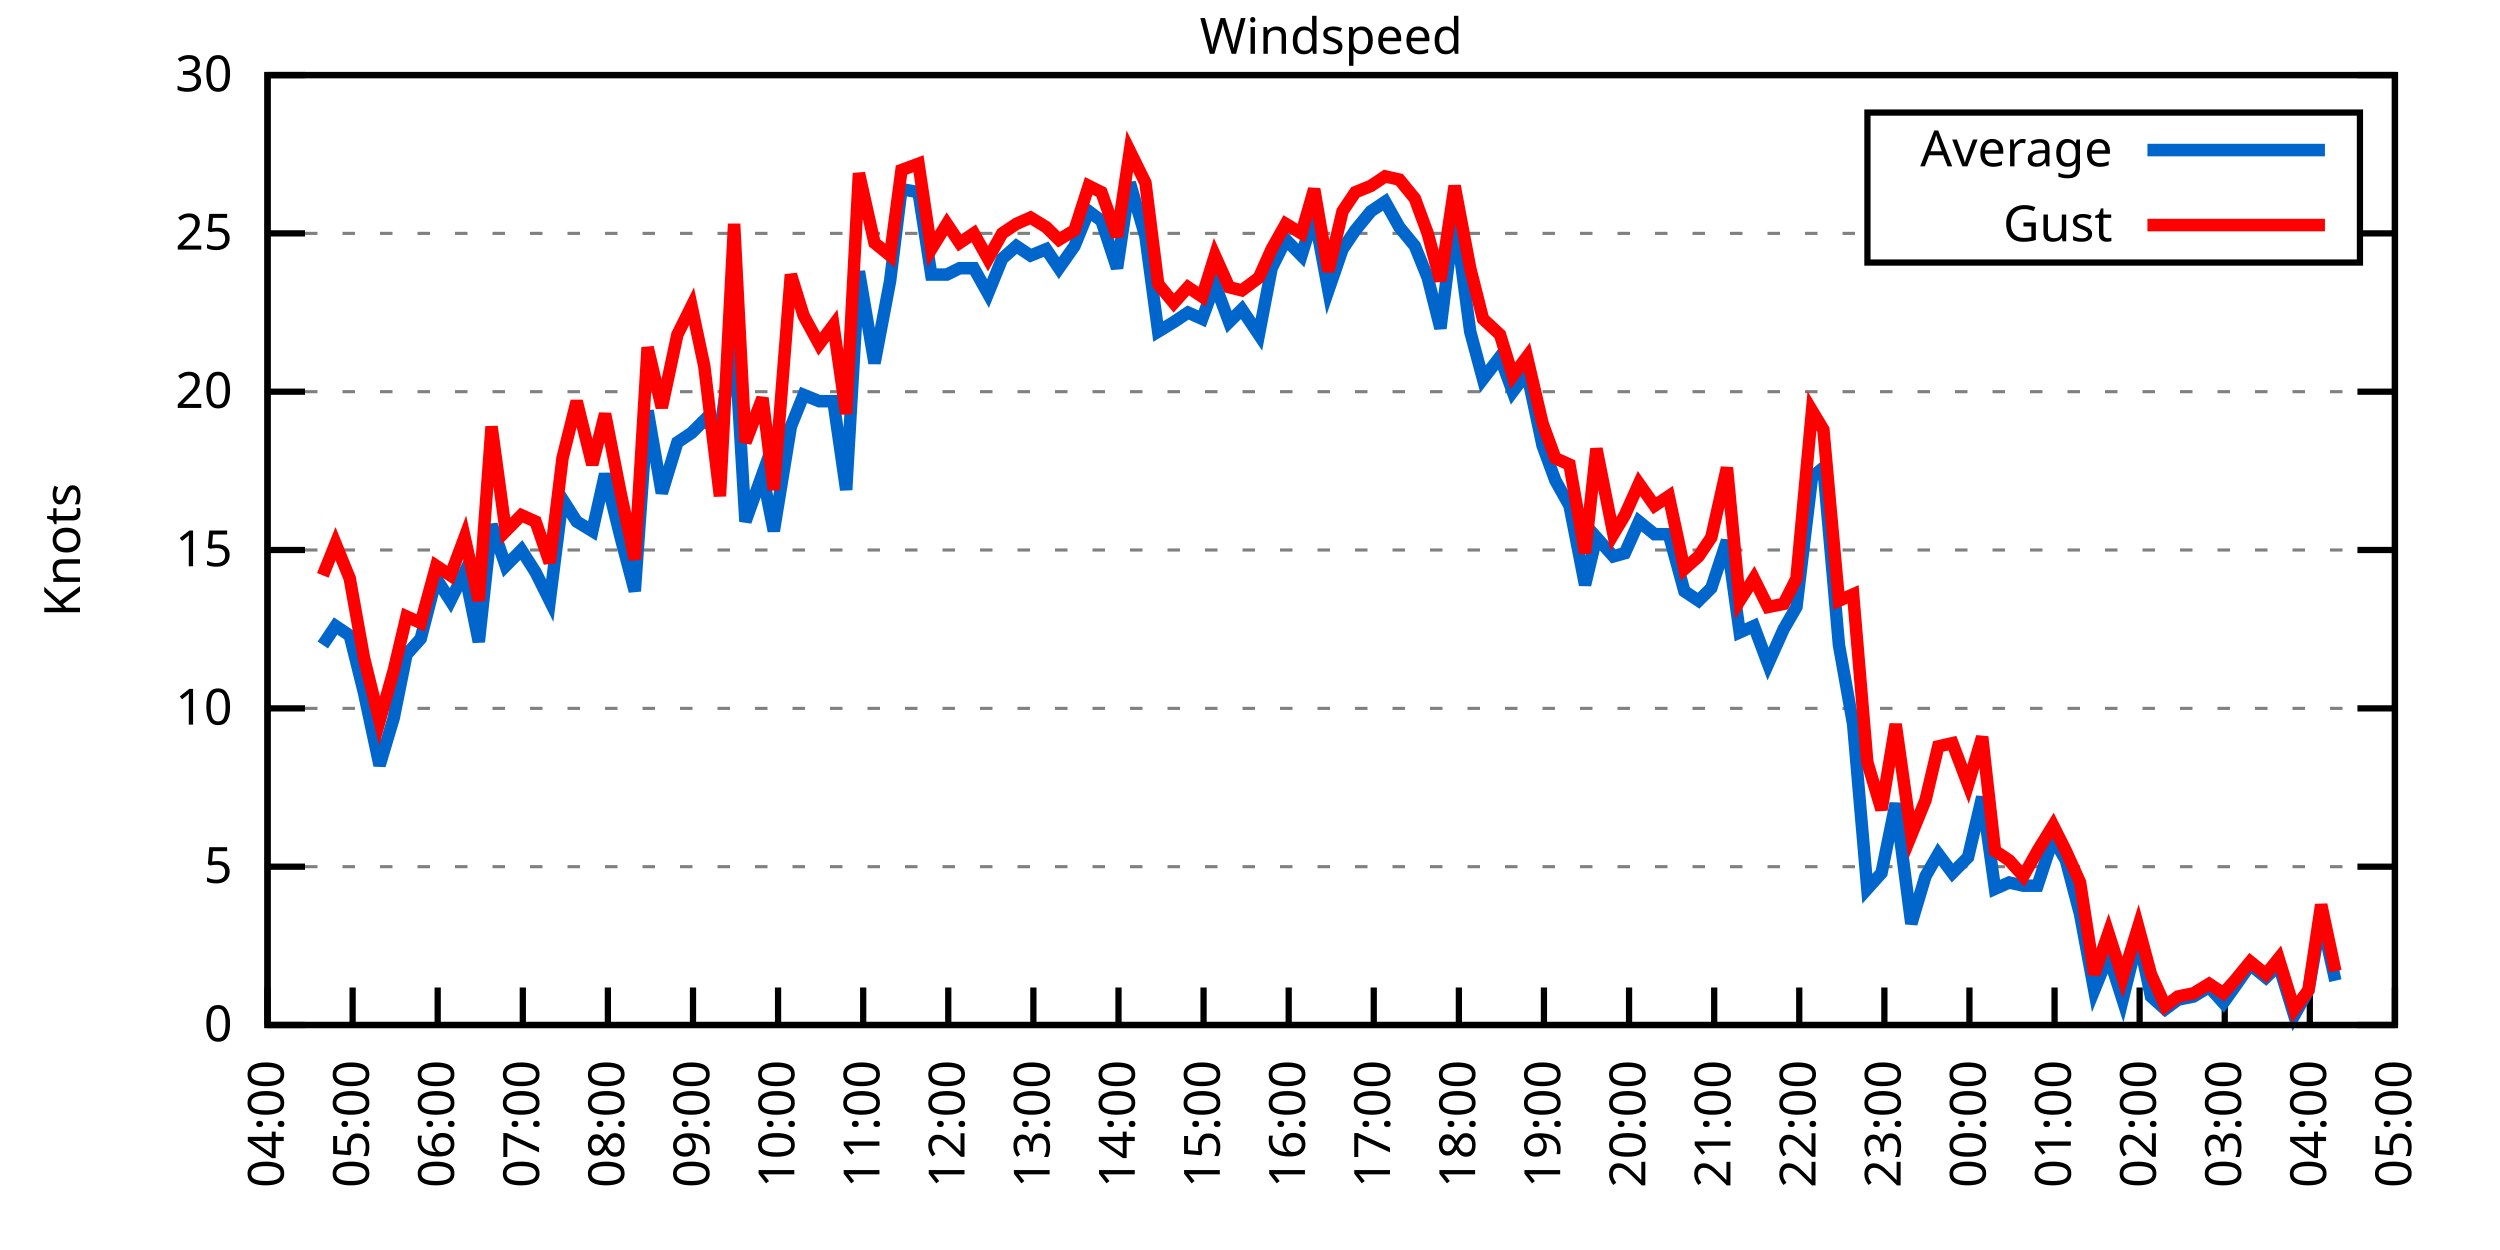
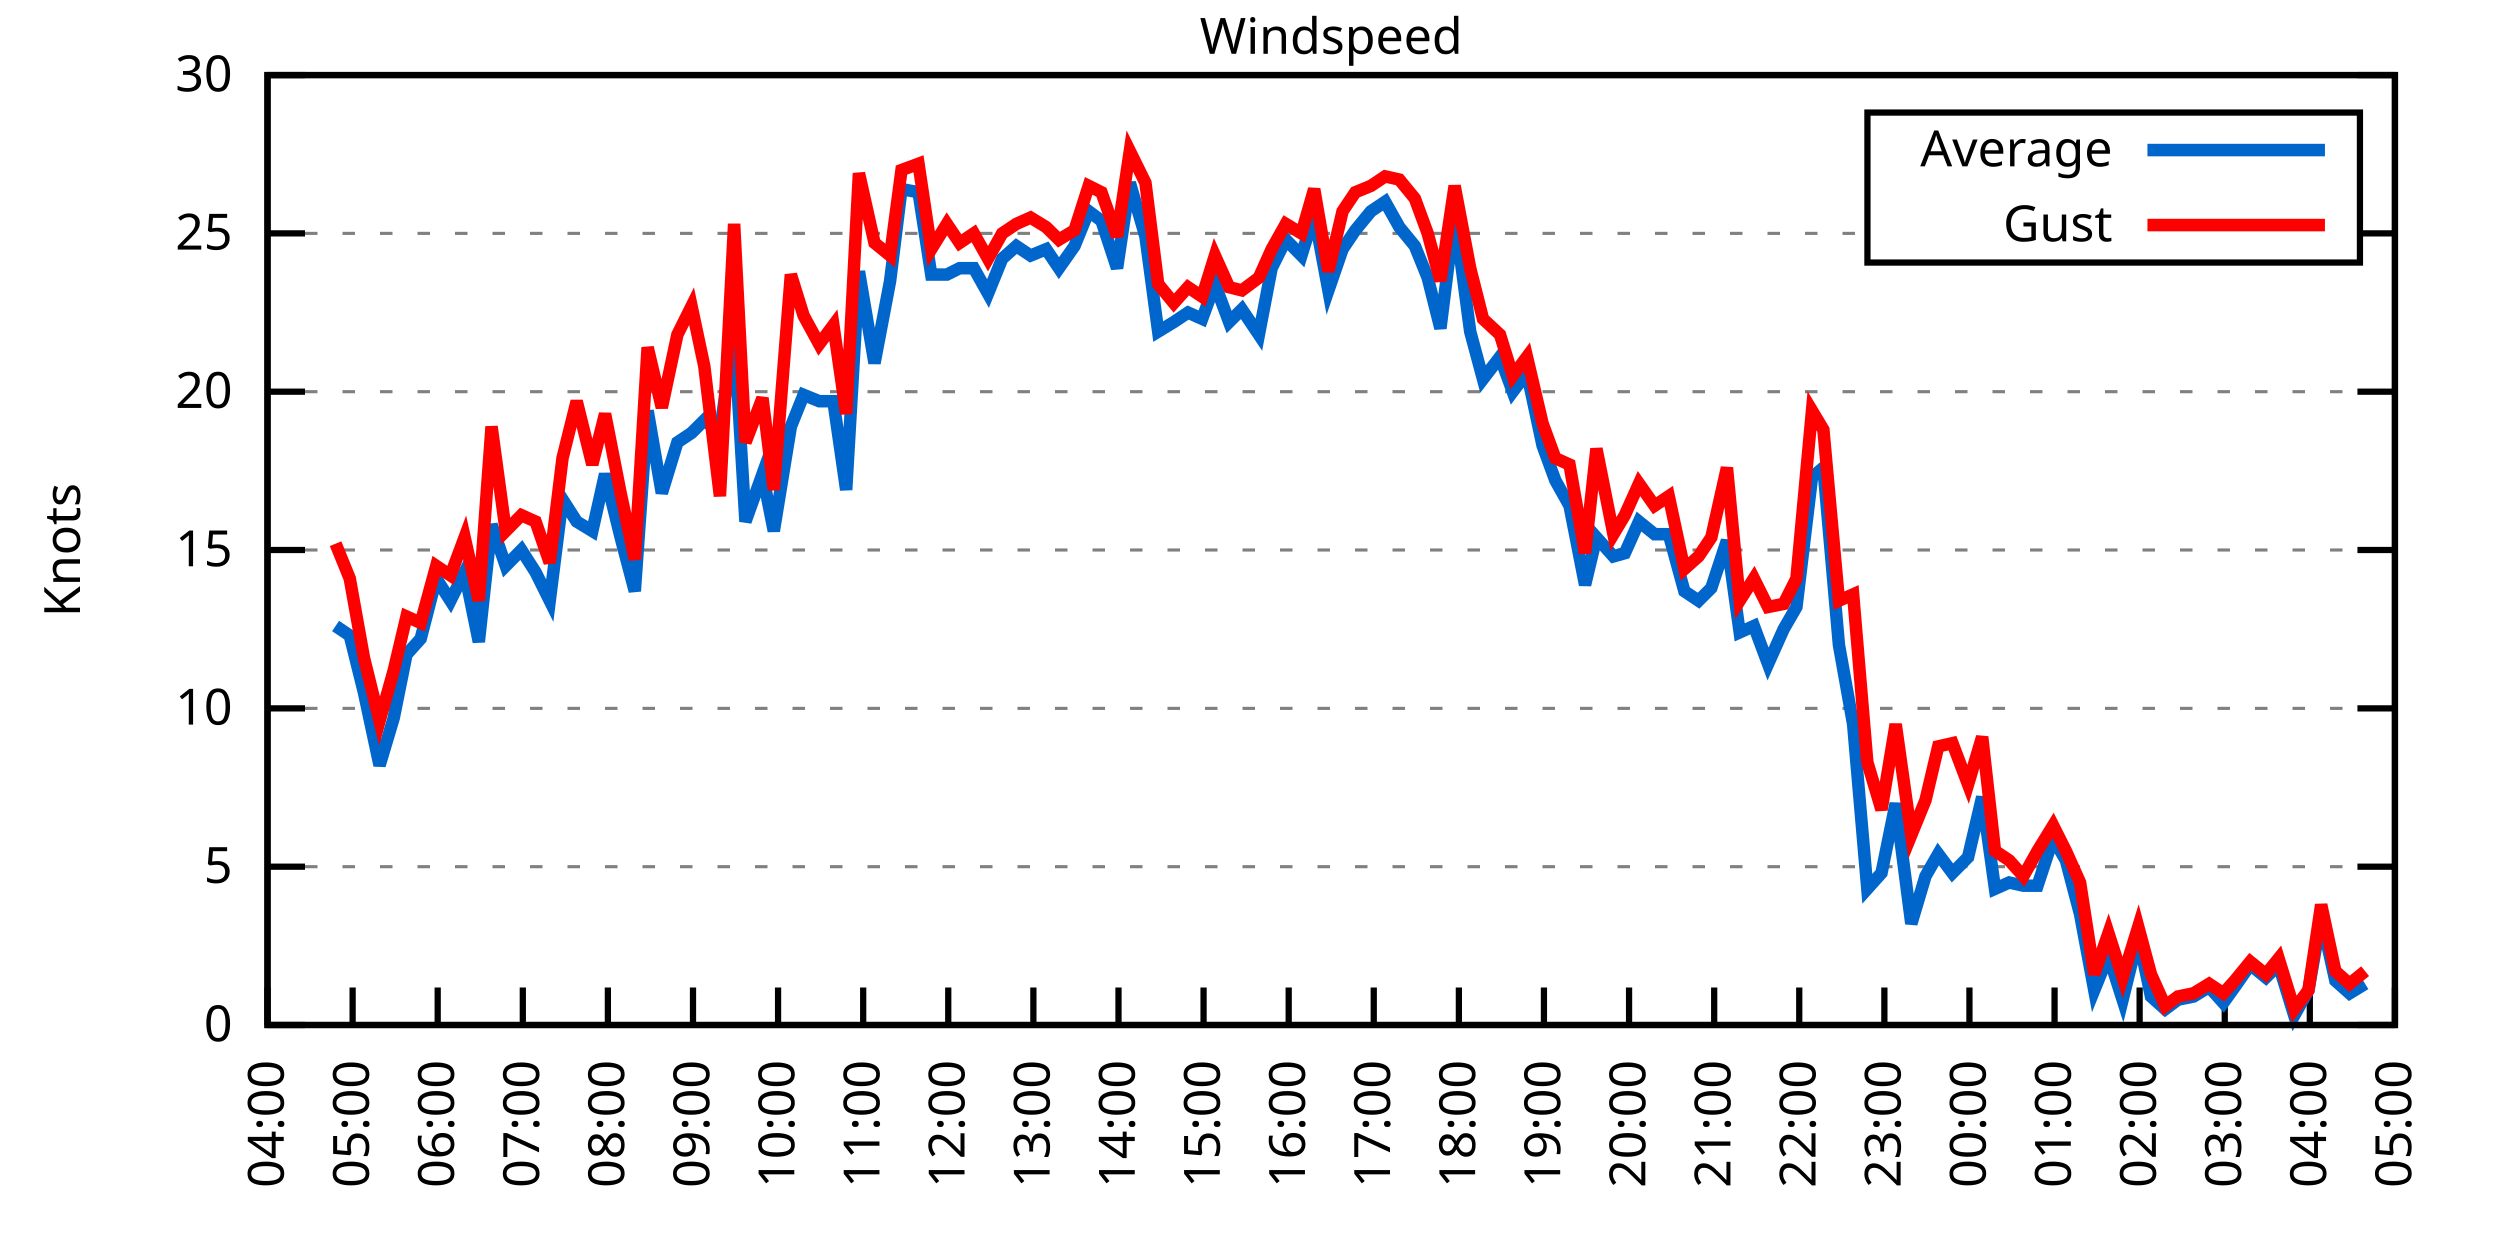
<svg xmlns="http://www.w3.org/2000/svg" xmlns:xlink="http://www.w3.org/1999/xlink" width="400" height="200" viewBox="0 0 400 200">
  <g id="gnuplot_canvas">
    <rect x="0" y="0" width="400" height="200" fill="none" />
    <defs>
      <circle id="gpDot" r="0.5" stroke-width="0.5" stroke="currentColor" />
      <path id="gpPt0" stroke-width="0.333" stroke="currentColor" d="M-1,0 h2 M0,-1 v2" />
      <path id="gpPt1" stroke-width="0.333" stroke="currentColor" d="M-1,-1 L1,1 M1,-1 L-1,1" />
      <path id="gpPt2" stroke-width="0.333" stroke="currentColor" d="M-1,0 L1,0 M0,-1 L0,1 M-1,-1 L1,1 M-1,1 L1,-1" />
      <rect id="gpPt3" stroke-width="0.333" stroke="currentColor" x="-1" y="-1" width="2" height="2" />
      <rect id="gpPt4" stroke-width="0.333" stroke="currentColor" fill="currentColor" x="-1" y="-1" width="2" height="2" />
      <circle id="gpPt5" stroke-width="0.333" stroke="currentColor" cx="0" cy="0" r="1" />
      <use xlink:href="#gpPt5" id="gpPt6" fill="currentColor" stroke="none" />
      <path id="gpPt7" stroke-width="0.333" stroke="currentColor" d="M0,-1.33 L-1.33,0.67 L1.33,0.67 z" />
      <use xlink:href="#gpPt7" id="gpPt8" fill="currentColor" stroke="none" />
      <use xlink:href="#gpPt7" id="gpPt9" stroke="currentColor" transform="rotate(180)" />
      <use xlink:href="#gpPt9" id="gpPt10" fill="currentColor" stroke="none" />
      <use xlink:href="#gpPt3" id="gpPt11" stroke="currentColor" transform="rotate(45)" />
      <use xlink:href="#gpPt11" id="gpPt12" fill="currentColor" stroke="none" />
      <path id="gpPt13" stroke-width="0.333" stroke="currentColor" d="M0,1.330 L1.265,0.411 L0.782,-1.067 L-0.782,-1.076 L-1.265,0.411 z" />
      <use xlink:href="#gpPt13" id="gpPt14" fill="currentColor" stroke="none" />
      <filter id="textbox" filterUnits="objectBoundingBox" x="0" y="0" height="1" width="1">
        <feFlood flood-color="white" flood-opacity="1" result="bgnd" />
        <feComposite in="SourceGraphic" in2="bgnd" operator="atop" />
      </filter>
      <filter id="greybox" filterUnits="objectBoundingBox" x="0" y="0" height="1" width="1">
        <feFlood flood-color="lightgrey" flood-opacity="1" result="grey" />
        <feComposite in="SourceGraphic" in2="grey" operator="atop" />
      </filter>
    </defs>
    <g fill="none" color="white" stroke="currentColor" stroke-width="1.00" stroke-linecap="butt" stroke-linejoin="miter">
</g>
    <g fill="none" color="black" stroke="currentColor" stroke-width="1.00" stroke-linecap="butt" stroke-linejoin="miter">
      <g stroke="none" shape-rendering="crispEdges">
        <polygon fill="rgb(255, 255, 255)" points="42.80,164.00 383.18,164.00 383.18,12.02 42.80,12.02 " />
      </g>
    </g>
    <g fill="none" color="black" stroke="currentColor" stroke-width="1.00" stroke-linecap="butt" stroke-linejoin="miter">
</g>
    <g fill="none" color="black" stroke="black" stroke-width="0.50" stroke-linecap="butt" stroke-linejoin="miter">
</g>
    <g fill="none" color="gray" stroke="currentColor" stroke-width="0.50" stroke-linecap="butt" stroke-linejoin="miter">
      <path stroke="gray" stroke-dasharray="2,4" class="gridline" d="M42.80,164.00 L383.19,164.00  " />
    </g>
    <g fill="none" color="gray" stroke="gray" stroke-width="1.00" stroke-linecap="butt" stroke-linejoin="miter">
</g>
    <g fill="none" color="black" stroke="currentColor" stroke-width="1.00" stroke-linecap="butt" stroke-linejoin="miter">
      <path stroke="black" d="M42.80,164.00 L48.80,164.00 M383.19,164.00 L377.19,164.00  " />
      <g transform="translate(37.20,166.60)" stroke="none" fill="black" font-family="Sans" font-size="8.00" text-anchor="end">
        <text>
          <tspan font-family="Sans"> 0</tspan>
        </text>
      </g>
    </g>
    <g fill="none" color="black" stroke="currentColor" stroke-width="1.00" stroke-linecap="butt" stroke-linejoin="miter">
</g>
    <g fill="none" color="black" stroke="black" stroke-width="0.50" stroke-linecap="butt" stroke-linejoin="miter">
</g>
    <g fill="none" color="gray" stroke="currentColor" stroke-width="0.50" stroke-linecap="butt" stroke-linejoin="miter">
      <path stroke="gray" stroke-dasharray="2,4" class="gridline" d="M42.80,138.67 L383.19,138.67  " />
    </g>
    <g fill="none" color="gray" stroke="gray" stroke-width="1.00" stroke-linecap="butt" stroke-linejoin="miter">
</g>
    <g fill="none" color="black" stroke="currentColor" stroke-width="1.00" stroke-linecap="butt" stroke-linejoin="miter">
      <path stroke="black" d="M42.80,138.67 L48.80,138.67 M383.19,138.67 L377.19,138.67  " />
      <g transform="translate(37.20,141.27)" stroke="none" fill="black" font-family="Sans" font-size="8.00" text-anchor="end">
        <text>
          <tspan font-family="Sans"> 5</tspan>
        </text>
      </g>
    </g>
    <g fill="none" color="black" stroke="currentColor" stroke-width="1.00" stroke-linecap="butt" stroke-linejoin="miter">
</g>
    <g fill="none" color="black" stroke="black" stroke-width="0.50" stroke-linecap="butt" stroke-linejoin="miter">
</g>
    <g fill="none" color="gray" stroke="currentColor" stroke-width="0.50" stroke-linecap="butt" stroke-linejoin="miter">
      <path stroke="gray" stroke-dasharray="2,4" class="gridline" d="M42.80,113.34 L383.19,113.34  " />
    </g>
    <g fill="none" color="gray" stroke="gray" stroke-width="1.00" stroke-linecap="butt" stroke-linejoin="miter">
</g>
    <g fill="none" color="black" stroke="currentColor" stroke-width="1.00" stroke-linecap="butt" stroke-linejoin="miter">
      <path stroke="black" d="M42.80,113.34 L48.80,113.34 M383.19,113.34 L377.19,113.34  " />
      <g transform="translate(37.20,115.94)" stroke="none" fill="black" font-family="Sans" font-size="8.00" text-anchor="end">
        <text>
          <tspan font-family="Sans"> 10</tspan>
        </text>
      </g>
    </g>
    <g fill="none" color="black" stroke="currentColor" stroke-width="1.00" stroke-linecap="butt" stroke-linejoin="miter">
</g>
    <g fill="none" color="black" stroke="black" stroke-width="0.50" stroke-linecap="butt" stroke-linejoin="miter">
</g>
    <g fill="none" color="gray" stroke="currentColor" stroke-width="0.50" stroke-linecap="butt" stroke-linejoin="miter">
      <path stroke="gray" stroke-dasharray="2,4" class="gridline" d="M42.80,88.00 L383.19,88.00  " />
    </g>
    <g fill="none" color="gray" stroke="gray" stroke-width="1.00" stroke-linecap="butt" stroke-linejoin="miter">
</g>
    <g fill="none" color="black" stroke="currentColor" stroke-width="1.00" stroke-linecap="butt" stroke-linejoin="miter">
      <path stroke="black" d="M42.80,88.00 L48.80,88.00 M383.19,88.00 L377.19,88.00  " />
      <g transform="translate(37.20,90.60)" stroke="none" fill="black" font-family="Sans" font-size="8.00" text-anchor="end">
        <text>
          <tspan font-family="Sans"> 15</tspan>
        </text>
      </g>
    </g>
    <g fill="none" color="black" stroke="currentColor" stroke-width="1.00" stroke-linecap="butt" stroke-linejoin="miter">
</g>
    <g fill="none" color="black" stroke="black" stroke-width="0.50" stroke-linecap="butt" stroke-linejoin="miter">
</g>
    <g fill="none" color="gray" stroke="currentColor" stroke-width="0.50" stroke-linecap="butt" stroke-linejoin="miter">
      <path stroke="gray" stroke-dasharray="2,4" class="gridline" d="M42.80,62.67 L383.19,62.67  " />
    </g>
    <g fill="none" color="gray" stroke="gray" stroke-width="1.00" stroke-linecap="butt" stroke-linejoin="miter">
</g>
    <g fill="none" color="black" stroke="currentColor" stroke-width="1.00" stroke-linecap="butt" stroke-linejoin="miter">
      <path stroke="black" d="M42.80,62.67 L48.80,62.67 M383.19,62.67 L377.19,62.67  " />
      <g transform="translate(37.20,65.27)" stroke="none" fill="black" font-family="Sans" font-size="8.00" text-anchor="end">
        <text>
          <tspan font-family="Sans"> 20</tspan>
        </text>
      </g>
    </g>
    <g fill="none" color="black" stroke="currentColor" stroke-width="1.00" stroke-linecap="butt" stroke-linejoin="miter">
</g>
    <g fill="none" color="black" stroke="black" stroke-width="0.50" stroke-linecap="butt" stroke-linejoin="miter">
</g>
    <g fill="none" color="gray" stroke="currentColor" stroke-width="0.50" stroke-linecap="butt" stroke-linejoin="miter">
      <path stroke="gray" stroke-dasharray="2,4" class="gridline" d="M42.80,37.34 L298.79,37.34 M377.59,37.34 L383.19,37.34  " />
    </g>
    <g fill="none" color="gray" stroke="gray" stroke-width="1.00" stroke-linecap="butt" stroke-linejoin="miter">
</g>
    <g fill="none" color="black" stroke="currentColor" stroke-width="1.00" stroke-linecap="butt" stroke-linejoin="miter">
      <path stroke="black" d="M42.80,37.34 L48.80,37.34 M383.19,37.34 L377.19,37.34  " />
      <g transform="translate(37.20,39.94)" stroke="none" fill="black" font-family="Sans" font-size="8.00" text-anchor="end">
        <text>
          <tspan font-family="Sans"> 25</tspan>
        </text>
      </g>
    </g>
    <g fill="none" color="black" stroke="currentColor" stroke-width="1.00" stroke-linecap="butt" stroke-linejoin="miter">
</g>
    <g fill="none" color="black" stroke="black" stroke-width="0.50" stroke-linecap="butt" stroke-linejoin="miter">
</g>
    <g fill="none" color="gray" stroke="currentColor" stroke-width="0.50" stroke-linecap="butt" stroke-linejoin="miter">
      <path stroke="gray" stroke-dasharray="2,4" class="gridline" d="M42.80,12.01 L383.19,12.01  " />
    </g>
    <g fill="none" color="gray" stroke="gray" stroke-width="1.00" stroke-linecap="butt" stroke-linejoin="miter">
</g>
    <g fill="none" color="black" stroke="currentColor" stroke-width="1.00" stroke-linecap="butt" stroke-linejoin="miter">
      <path stroke="black" d="M42.80,12.01 L48.80,12.01 M383.19,12.01 L377.19,12.01  " />
      <g transform="translate(37.20,14.61)" stroke="none" fill="black" font-family="Sans" font-size="8.00" text-anchor="end">
        <text>
          <tspan font-family="Sans"> 30</tspan>
        </text>
      </g>
    </g>
    <g fill="none" color="black" stroke="currentColor" stroke-width="1.00" stroke-linecap="butt" stroke-linejoin="miter">
      <path stroke="black" d="M42.80,164.00 L42.80,158.00  " />
      <g transform="translate(45.40,169.60) rotate(270.00)" stroke="none" fill="black" font-family="Sans" font-size="8.00" text-anchor="end">
        <text>
          <tspan font-family="Sans">04:00</tspan>
        </text>
      </g>
    </g>
    <g fill="none" color="black" stroke="currentColor" stroke-width="1.00" stroke-linecap="butt" stroke-linejoin="miter">
      <path stroke="black" d="M56.42,164.00 L56.42,158.00  " />
      <g transform="translate(59.02,169.60) rotate(270.00)" stroke="none" fill="black" font-family="Sans" font-size="8.00" text-anchor="end">
        <text>
          <tspan font-family="Sans">05:00</tspan>
        </text>
      </g>
    </g>
    <g fill="none" color="black" stroke="currentColor" stroke-width="1.00" stroke-linecap="butt" stroke-linejoin="miter">
      <path stroke="black" d="M70.03,164.00 L70.03,158.00  " />
      <g transform="translate(72.63,169.60) rotate(270.00)" stroke="none" fill="black" font-family="Sans" font-size="8.00" text-anchor="end">
        <text>
          <tspan font-family="Sans">06:00</tspan>
        </text>
      </g>
    </g>
    <g fill="none" color="black" stroke="currentColor" stroke-width="1.00" stroke-linecap="butt" stroke-linejoin="miter">
      <path stroke="black" d="M83.65,164.00 L83.65,158.00  " />
      <g transform="translate(86.25,169.60) rotate(270.00)" stroke="none" fill="black" font-family="Sans" font-size="8.00" text-anchor="end">
        <text>
          <tspan font-family="Sans">07:00</tspan>
        </text>
      </g>
    </g>
    <g fill="none" color="black" stroke="currentColor" stroke-width="1.00" stroke-linecap="butt" stroke-linejoin="miter">
      <path stroke="black" d="M97.26,164.00 L97.26,158.00  " />
      <g transform="translate(99.86,169.60) rotate(270.00)" stroke="none" fill="black" font-family="Sans" font-size="8.00" text-anchor="end">
        <text>
          <tspan font-family="Sans">08:00</tspan>
        </text>
      </g>
    </g>
    <g fill="none" color="black" stroke="currentColor" stroke-width="1.00" stroke-linecap="butt" stroke-linejoin="miter">
      <path stroke="black" d="M110.88,164.00 L110.88,158.00  " />
      <g transform="translate(113.48,169.60) rotate(270.00)" stroke="none" fill="black" font-family="Sans" font-size="8.00" text-anchor="end">
        <text>
          <tspan font-family="Sans">09:00</tspan>
        </text>
      </g>
    </g>
    <g fill="none" color="black" stroke="currentColor" stroke-width="1.00" stroke-linecap="butt" stroke-linejoin="miter">
      <path stroke="black" d="M124.49,164.00 L124.49,158.00  " />
      <g transform="translate(127.09,169.60) rotate(270.00)" stroke="none" fill="black" font-family="Sans" font-size="8.00" text-anchor="end">
        <text>
          <tspan font-family="Sans">10:00</tspan>
        </text>
      </g>
    </g>
    <g fill="none" color="black" stroke="currentColor" stroke-width="1.00" stroke-linecap="butt" stroke-linejoin="miter">
      <path stroke="black" d="M138.11,164.00 L138.11,158.00  " />
      <g transform="translate(140.71,169.60) rotate(270.00)" stroke="none" fill="black" font-family="Sans" font-size="8.00" text-anchor="end">
        <text>
          <tspan font-family="Sans">11:00</tspan>
        </text>
      </g>
    </g>
    <g fill="none" color="black" stroke="currentColor" stroke-width="1.00" stroke-linecap="butt" stroke-linejoin="miter">
      <path stroke="black" d="M151.72,164.00 L151.72,158.00  " />
      <g transform="translate(154.32,169.60) rotate(270.00)" stroke="none" fill="black" font-family="Sans" font-size="8.00" text-anchor="end">
        <text>
          <tspan font-family="Sans">12:00</tspan>
        </text>
      </g>
    </g>
    <g fill="none" color="black" stroke="currentColor" stroke-width="1.00" stroke-linecap="butt" stroke-linejoin="miter">
      <path stroke="black" d="M165.34,164.00 L165.34,158.00  " />
      <g transform="translate(167.94,169.60) rotate(270.00)" stroke="none" fill="black" font-family="Sans" font-size="8.00" text-anchor="end">
        <text>
          <tspan font-family="Sans">13:00</tspan>
        </text>
      </g>
    </g>
    <g fill="none" color="black" stroke="currentColor" stroke-width="1.00" stroke-linecap="butt" stroke-linejoin="miter">
      <path stroke="black" d="M178.96,164.00 L178.96,158.00  " />
      <g transform="translate(181.56,169.60) rotate(270.00)" stroke="none" fill="black" font-family="Sans" font-size="8.00" text-anchor="end">
        <text>
          <tspan font-family="Sans">14:00</tspan>
        </text>
      </g>
    </g>
    <g fill="none" color="black" stroke="currentColor" stroke-width="1.00" stroke-linecap="butt" stroke-linejoin="miter">
      <path stroke="black" d="M192.57,164.00 L192.57,158.00  " />
      <g transform="translate(195.17,169.60) rotate(270.00)" stroke="none" fill="black" font-family="Sans" font-size="8.00" text-anchor="end">
        <text>
          <tspan font-family="Sans">15:00</tspan>
        </text>
      </g>
    </g>
    <g fill="none" color="black" stroke="currentColor" stroke-width="1.00" stroke-linecap="butt" stroke-linejoin="miter">
      <path stroke="black" d="M206.19,164.00 L206.19,158.00  " />
      <g transform="translate(208.79,169.60) rotate(270.00)" stroke="none" fill="black" font-family="Sans" font-size="8.00" text-anchor="end">
        <text>
          <tspan font-family="Sans">16:00</tspan>
        </text>
      </g>
    </g>
    <g fill="none" color="black" stroke="currentColor" stroke-width="1.00" stroke-linecap="butt" stroke-linejoin="miter">
      <path stroke="black" d="M219.80,164.00 L219.80,158.00  " />
      <g transform="translate(222.40,169.60) rotate(270.00)" stroke="none" fill="black" font-family="Sans" font-size="8.00" text-anchor="end">
        <text>
          <tspan font-family="Sans">17:00</tspan>
        </text>
      </g>
    </g>
    <g fill="none" color="black" stroke="currentColor" stroke-width="1.00" stroke-linecap="butt" stroke-linejoin="miter">
      <path stroke="black" d="M233.42,164.00 L233.42,158.00  " />
      <g transform="translate(236.02,169.60) rotate(270.00)" stroke="none" fill="black" font-family="Sans" font-size="8.00" text-anchor="end">
        <text>
          <tspan font-family="Sans">18:00</tspan>
        </text>
      </g>
    </g>
    <g fill="none" color="black" stroke="currentColor" stroke-width="1.00" stroke-linecap="butt" stroke-linejoin="miter">
      <path stroke="black" d="M247.03,164.00 L247.03,158.00  " />
      <g transform="translate(249.63,169.60) rotate(270.00)" stroke="none" fill="black" font-family="Sans" font-size="8.00" text-anchor="end">
        <text>
          <tspan font-family="Sans">19:00</tspan>
        </text>
      </g>
    </g>
    <g fill="none" color="black" stroke="currentColor" stroke-width="1.00" stroke-linecap="butt" stroke-linejoin="miter">
      <path stroke="black" d="M260.65,164.00 L260.65,158.00  " />
      <g transform="translate(263.25,169.60) rotate(270.00)" stroke="none" fill="black" font-family="Sans" font-size="8.00" text-anchor="end">
        <text>
          <tspan font-family="Sans">20:00</tspan>
        </text>
      </g>
    </g>
    <g fill="none" color="black" stroke="currentColor" stroke-width="1.00" stroke-linecap="butt" stroke-linejoin="miter">
      <path stroke="black" d="M274.27,164.00 L274.27,158.00  " />
      <g transform="translate(276.87,169.60) rotate(270.00)" stroke="none" fill="black" font-family="Sans" font-size="8.00" text-anchor="end">
        <text>
          <tspan font-family="Sans">21:00</tspan>
        </text>
      </g>
    </g>
    <g fill="none" color="black" stroke="currentColor" stroke-width="1.00" stroke-linecap="butt" stroke-linejoin="miter">
      <path stroke="black" d="M287.88,164.00 L287.88,158.00  " />
      <g transform="translate(290.48,169.60) rotate(270.00)" stroke="none" fill="black" font-family="Sans" font-size="8.00" text-anchor="end">
        <text>
          <tspan font-family="Sans">22:00</tspan>
        </text>
      </g>
    </g>
    <g fill="none" color="black" stroke="currentColor" stroke-width="1.00" stroke-linecap="butt" stroke-linejoin="miter">
      <path stroke="black" d="M301.50,164.00 L301.50,158.00  " />
      <g transform="translate(304.10,169.60) rotate(270.00)" stroke="none" fill="black" font-family="Sans" font-size="8.00" text-anchor="end">
        <text>
          <tspan font-family="Sans">23:00</tspan>
        </text>
      </g>
    </g>
    <g fill="none" color="black" stroke="currentColor" stroke-width="1.00" stroke-linecap="butt" stroke-linejoin="miter">
      <path stroke="black" d="M315.11,164.00 L315.11,158.00  " />
      <g transform="translate(317.71,169.60) rotate(270.00)" stroke="none" fill="black" font-family="Sans" font-size="8.00" text-anchor="end">
        <text>
          <tspan font-family="Sans">00:00</tspan>
        </text>
      </g>
    </g>
    <g fill="none" color="black" stroke="currentColor" stroke-width="1.00" stroke-linecap="butt" stroke-linejoin="miter">
      <path stroke="black" d="M328.73,164.00 L328.73,158.00  " />
      <g transform="translate(331.33,169.60) rotate(270.00)" stroke="none" fill="black" font-family="Sans" font-size="8.00" text-anchor="end">
        <text>
          <tspan font-family="Sans">01:00</tspan>
        </text>
      </g>
    </g>
    <g fill="none" color="black" stroke="currentColor" stroke-width="1.00" stroke-linecap="butt" stroke-linejoin="miter">
      <path stroke="black" d="M342.34,164.00 L342.34,158.00  " />
      <g transform="translate(344.94,169.60) rotate(270.00)" stroke="none" fill="black" font-family="Sans" font-size="8.00" text-anchor="end">
        <text>
          <tspan font-family="Sans">02:00</tspan>
        </text>
      </g>
    </g>
    <g fill="none" color="black" stroke="currentColor" stroke-width="1.00" stroke-linecap="butt" stroke-linejoin="miter">
      <path stroke="black" d="M355.96,164.00 L355.96,158.00  " />
      <g transform="translate(358.56,169.60) rotate(270.00)" stroke="none" fill="black" font-family="Sans" font-size="8.00" text-anchor="end">
        <text>
          <tspan font-family="Sans">03:00</tspan>
        </text>
      </g>
    </g>
    <g fill="none" color="black" stroke="currentColor" stroke-width="1.00" stroke-linecap="butt" stroke-linejoin="miter">
      <path stroke="black" d="M369.57,164.00 L369.57,158.00  " />
      <g transform="translate(372.17,169.60) rotate(270.00)" stroke="none" fill="black" font-family="Sans" font-size="8.00" text-anchor="end">
        <text>
          <tspan font-family="Sans">04:00</tspan>
        </text>
      </g>
    </g>
    <g fill="none" color="black" stroke="currentColor" stroke-width="1.00" stroke-linecap="butt" stroke-linejoin="miter">
      <path stroke="black" d="M383.19,164.00 L383.19,158.00  " />
      <g transform="translate(385.79,169.60) rotate(270.00)" stroke="none" fill="black" font-family="Sans" font-size="8.00" text-anchor="end">
        <text>
          <tspan font-family="Sans">05:00</tspan>
        </text>
      </g>
    </g>
    <g fill="none" color="black" stroke="currentColor" stroke-width="1.00" stroke-linecap="butt" stroke-linejoin="miter">
</g>
    <g fill="none" color="black" stroke="currentColor" stroke-width="1.00" stroke-linecap="butt" stroke-linejoin="miter">
      <path stroke="black" d="M42.80,12.01 L42.80,164.00 L383.19,164.00 L383.19,12.01 L42.80,12.01 Z  " />
    </g>
    <g fill="none" color="black" stroke="currentColor" stroke-width="1.00" stroke-linecap="butt" stroke-linejoin="miter">
</g>
    <g fill="none" color="black" stroke="currentColor" stroke-width="1.00" stroke-linecap="butt" stroke-linejoin="miter">
      <path stroke="black" d="M298.79,42.01 L298.79,18.01 L377.59,18.01 L377.59,42.01 L298.79,42.01 Z  " />
    </g>
    <g id="Windspeed_plot_1">
      <g fill="none" color="white" stroke="black" stroke-width="2.00" stroke-linecap="butt" stroke-linejoin="miter">
</g>
      <g fill="none" color="black" stroke="currentColor" stroke-width="2.00" stroke-linecap="butt" stroke-linejoin="miter">
        <g transform="translate(337.99,26.61)" stroke="none" fill="black" font-family="Sans" font-size="8.00" text-anchor="end">
          <text>
            <tspan font-family="Sans">Average</tspan>
          </text>
        </g>
      </g>
      <g fill="none" color="black" stroke="currentColor" stroke-width="2.00" stroke-linecap="butt" stroke-linejoin="miter">
-         <path stroke="rgb(  0, 102, 204)" d="M343.59,24.01 L371.99,24.01 M51.65,103.20 L53.69,100.16 L55.96,101.68 L58.23,110.80 L60.73,122.46 L63.00,114.86   L65.04,104.72 L67.31,102.19 L69.80,92.56 L72.07,96.11 L74.34,91.55 L76.61,102.70 L78.65,83.95 L80.92,90.54   L83.42,88.00 L85.69,91.55 L87.96,96.11 L90.00,79.90 L92.27,83.45 L94.77,84.97 L96.81,75.85 L99.30,85.98   L101.57,94.59 L103.62,65.71 L105.89,78.89 L108.38,70.78 L110.65,69.26 L112.69,67.23 L115.19,69.26 L117.46,53.05   L119.27,83.45 L122.00,75.85 L123.81,84.97 L126.54,68.25 L128.58,63.18 L131.07,64.19 L133.34,64.19 L135.39,78.38   L137.43,43.42 L139.92,58.11 L142.42,44.94 L144.24,30.25 L146.96,30.76 L149.00,43.93 L151.50,43.93 L153.54,42.91   L155.81,42.91 L158.08,46.97 L160.35,41.39 L162.62,39.37 L164.89,40.89 L167.38,39.87 L169.43,42.91 L171.92,39.37   L174.19,33.80 L176.23,35.32 L178.73,42.91 L180.77,29.24 L183.27,37.85 L185.31,53.05 L187.81,51.53 L190.08,50.01   L192.34,51.02 L194.39,45.45 L196.66,51.53 L198.70,49.50 L201.42,53.55 L203.46,42.91 L205.73,38.35 L208.23,40.89   L210.27,34.30 L212.54,46.46 L214.81,39.87 L216.85,36.84 L219.35,33.80 L221.62,32.28 L223.89,36.33 L226.38,39.37   L228.43,44.43 L230.47,52.54 L232.74,34.30 L235.23,53.05 L237.28,60.65 L240.00,57.10 L242.04,62.67 L244.31,59.63   L246.81,71.29 L248.85,76.86 L251.12,80.91 L253.61,93.58 L255.43,85.98 L258.15,89.02 L259.97,88.51 L262.24,83.45   L264.73,85.47 L267.00,85.47 L269.50,94.59 L271.77,96.11 L273.81,94.08 L276.31,86.49 L278.35,101.18 L280.62,100.16   L282.89,106.24 L285.38,100.67 L287.43,97.12 L289.92,76.35 L291.74,74.83 L294.23,103.20 L296.50,115.87 L298.77,142.21   L301.04,139.68 L303.31,128.54 L305.81,147.79 L308.08,140.19 L310.12,136.64 L312.39,139.68 L314.89,137.15 L317.15,127.52   L319.20,142.21 L321.47,141.20 L323.74,141.71 L326.00,141.71 L328.50,134.11 L330.54,137.66 L332.81,146.27 L335.08,158.43   L337.35,152.85 L339.62,159.95 L342.12,149.81 L344.16,159.44 L346.43,161.47 L348.47,159.95 L350.97,159.44 L353.46,157.92   L355.73,160.45 L357.55,157.92 L360.04,154.37 L362.54,156.40 L364.58,154.37 L367.08,162.48 L369.35,158.43 L371.39,146.77   L373.66,156.91  " />
+         <path stroke="rgb(  0, 102, 204)" d="M343.59,24.01 L371.99,24.01 M53.69,100.16 L55.96,101.68 L58.23,110.80 L60.73,122.46 L63.00,114.86 L65.04,104.72   L67.31,102.19 L69.80,92.56 L72.07,96.11 L74.34,91.55 L76.61,102.70 L78.65,83.95 L80.92,90.54 L83.42,88.00   L85.69,91.55 L87.96,96.11 L90.00,79.90 L92.27,83.45 L94.77,84.97 L96.81,75.85 L99.30,85.98 L101.57,94.59   L103.62,65.71 L105.89,78.89 L108.38,70.78 L110.65,69.26 L112.69,67.23 L115.19,69.26 L117.46,53.05 L119.27,83.45   L122.00,75.85 L123.81,84.97 L126.54,68.25 L128.58,63.18 L131.07,64.19 L133.34,64.19 L135.39,78.38 L137.43,43.42   L139.92,58.11 L142.42,44.94 L144.24,30.25 L146.96,30.76 L149.00,43.93 L151.50,43.93 L153.54,42.91 L155.81,42.91   L158.08,46.97 L160.35,41.39 L162.62,39.37 L164.89,40.89 L167.38,39.87 L169.43,42.91 L171.92,39.37 L174.19,33.80   L176.23,35.32 L178.73,42.91 L180.77,29.24 L183.27,37.85 L185.31,53.05 L187.81,51.53 L190.08,50.01 L192.34,51.02   L194.39,45.45 L196.66,51.53 L198.70,49.50 L201.42,53.55 L203.46,42.91 L205.73,38.35 L208.23,40.89 L210.27,34.30   L212.54,46.46 L214.81,39.87 L216.85,36.84 L219.35,33.80 L221.62,32.28 L223.89,36.33 L226.38,39.37 L228.43,44.43   L230.47,52.54 L232.74,34.30 L235.23,53.05 L237.28,60.65 L240.00,57.10 L242.04,62.67 L244.31,59.63 L246.81,71.29   L248.85,76.86 L251.12,80.91 L253.61,93.58 L255.43,85.98 L258.15,89.02 L259.97,88.51 L262.24,83.45 L264.73,85.47   L267.00,85.47 L269.50,94.59 L271.77,96.11 L273.81,94.08 L276.31,86.49 L278.35,101.18 L280.62,100.16 L282.89,106.24   L285.38,100.67 L287.43,97.12 L289.92,76.35 L291.74,74.83 L294.23,103.20 L296.50,115.87 L298.77,142.21 L301.04,139.68   L303.31,128.54 L305.81,147.79 L308.08,140.19 L310.12,136.64 L312.39,139.68 L314.89,137.15 L317.15,127.52 L319.20,142.21   L321.47,141.20 L323.74,141.71 L326.00,141.71 L328.50,134.11 L330.54,137.66 L332.81,146.27 L335.08,158.43 L337.35,152.85   L339.62,159.95 L342.12,149.81 L344.16,159.44 L346.43,161.47 L348.47,159.95 L350.97,159.44 L353.46,157.92 L355.73,160.45   L357.55,157.92 L360.04,154.37 L362.54,156.40 L364.58,154.37 L367.08,162.48 L369.35,158.43 L371.39,146.77 L373.66,156.91   L375.93,158.93 L378.42,157.41  " />
      </g>
    </g>
    <g id="Windspeed_plot_2">
      <g fill="none" color="black" stroke="currentColor" stroke-width="2.00" stroke-linecap="butt" stroke-linejoin="miter">
        <g transform="translate(337.99,38.61)" stroke="none" fill="black" font-family="Sans" font-size="8.00" text-anchor="end">
          <text>
            <tspan font-family="Sans">Gust</tspan>
          </text>
        </g>
      </g>
      <g fill="none" color="black" stroke="currentColor" stroke-width="2.00" stroke-linecap="butt" stroke-linejoin="miter">
-         <path stroke="rgb(255,   0,   0)" d="M343.59,36.01 L371.99,36.01 M51.65,92.06 L53.69,86.99 L55.96,92.56 L58.23,105.23 L60.73,115.36 L63.00,107.26   L65.04,98.64 L67.31,99.66 L69.80,90.54 L72.07,92.06 L74.34,85.98 L76.61,96.11 L78.65,68.25 L80.92,84.97   L83.42,82.43 L85.69,83.45 L87.96,90.03 L90.00,73.31 L92.27,64.19 L94.77,74.33 L96.81,66.22 L99.30,78.89   L101.57,89.52 L103.62,55.58 L105.89,65.21 L108.38,53.55 L110.65,48.99 L112.69,58.62 L115.19,79.39 L117.46,35.82   L119.27,70.78 L122.00,63.69 L123.81,78.38 L126.54,43.93 L128.58,50.51 L131.07,55.07 L133.34,52.03 L135.39,66.22   L137.43,27.72 L139.92,38.86 L142.42,40.89 L144.24,27.21 L146.96,26.20 L149.00,39.87 L151.50,35.82 L153.54,38.86   L155.81,37.34 L158.08,41.39 L160.35,37.34 L162.62,35.82 L164.89,34.81 L167.38,36.33 L169.43,38.35 L171.92,36.84   L174.19,29.74 L176.23,30.76 L178.73,37.85 L180.77,24.17 L183.27,29.24 L185.31,45.45 L187.81,48.49 L190.08,45.95   L192.34,47.47 L194.39,40.89 L196.66,45.95 L198.70,46.46 L201.42,44.43 L203.46,39.87 L205.73,35.82 L208.23,37.34   L210.27,30.25 L212.54,43.42 L214.81,33.80 L216.85,30.76 L219.35,29.74 L221.62,28.22 L223.89,28.73 L226.38,31.77   L228.43,37.34 L230.47,44.94 L232.74,29.74 L235.23,42.91 L237.28,51.02 L240.00,53.55 L242.04,60.14 L244.31,57.10   L246.81,67.74 L248.85,73.31 L251.12,74.33 L253.61,88.51 L255.43,71.79 L258.15,85.47 L259.97,82.43 L262.24,77.37   L264.73,80.91 L267.00,79.39 L269.50,91.04 L271.77,89.02 L273.81,85.98 L276.31,74.83 L278.35,96.11 L280.62,92.56   L282.89,97.12 L285.38,96.62 L287.43,92.56 L289.92,65.71 L291.74,68.75 L294.23,96.11 L296.50,95.10 L298.77,121.95   L301.04,129.55 L303.31,115.87 L305.81,133.60 L308.08,128.03 L310.12,119.42 L312.39,118.91 L314.89,125.50 L317.15,117.90   L319.20,136.14 L321.47,137.66 L323.74,140.19 L326.00,136.14 L328.50,132.08 L330.54,136.14 L332.81,141.20 L335.08,155.89   L337.35,149.31 L339.62,156.40 L342.12,148.29 L344.16,155.89 L346.43,160.96 L348.47,159.44 L350.97,158.93 L353.46,157.41   L355.73,158.93 L357.55,156.91 L360.04,153.87 L362.54,155.89 L364.58,153.36 L367.08,161.47 L369.35,158.43 L371.39,144.75   L373.66,155.39  " />
+         <path stroke="rgb(255,   0,   0)" d="M343.59,36.01 L371.99,36.01 M53.69,86.99 L55.96,92.56 L58.23,105.23 L60.73,115.36 L63.00,107.26 L65.04,98.64   L67.31,99.66 L69.80,90.54 L72.07,92.06 L74.34,85.98 L76.61,96.11 L78.65,68.25 L80.92,84.97 L83.42,82.43   L85.69,83.45 L87.96,90.03 L90.00,73.31 L92.27,64.19 L94.77,74.33 L96.81,66.22 L99.30,78.89 L101.57,89.52   L103.62,55.58 L105.89,65.21 L108.38,53.55 L110.65,48.99 L112.69,58.62 L115.19,79.39 L117.46,35.82 L119.27,70.78   L122.00,63.69 L123.81,78.38 L126.54,43.93 L128.58,50.51 L131.07,55.07 L133.34,52.03 L135.39,66.22 L137.43,27.72   L139.92,38.86 L142.42,40.89 L144.24,27.21 L146.96,26.20 L149.00,39.87 L151.50,35.82 L153.54,38.86 L155.81,37.34   L158.08,41.39 L160.35,37.34 L162.62,35.82 L164.89,34.81 L167.38,36.33 L169.43,38.35 L171.92,36.84 L174.19,29.74   L176.23,30.76 L178.73,37.85 L180.77,24.17 L183.27,29.24 L185.31,45.45 L187.81,48.49 L190.08,45.95 L192.34,47.47   L194.39,40.89 L196.66,45.95 L198.70,46.46 L201.42,44.43 L203.46,39.87 L205.73,35.82 L208.23,37.34 L210.27,30.25   L212.54,43.42 L214.81,33.80 L216.85,30.76 L219.35,29.74 L221.62,28.22 L223.89,28.73 L226.38,31.77 L228.43,37.34   L230.47,44.94 L232.74,29.74 L235.23,42.91 L237.28,51.02 L240.00,53.55 L242.04,60.14 L244.31,57.10 L246.81,67.74   L248.85,73.31 L251.12,74.33 L253.61,88.51 L255.43,71.79 L258.15,85.47 L259.97,82.43 L262.24,77.37 L264.73,80.91   L267.00,79.39 L269.50,91.04 L271.77,89.02 L273.81,85.98 L276.31,74.83 L278.35,96.11 L280.62,92.56 L282.89,97.12   L285.38,96.62 L287.43,92.56 L289.92,65.71 L291.74,68.75 L294.23,96.11 L296.50,95.10 L298.77,121.95 L301.04,129.55   L303.31,115.87 L305.81,133.60 L308.08,128.03 L310.12,119.42 L312.39,118.91 L314.89,125.50 L317.15,117.90 L319.20,136.14   L321.47,137.66 L323.74,140.19 L326.00,136.14 L328.50,132.08 L330.54,136.14 L332.81,141.20 L335.08,155.89 L337.35,149.31   L339.62,156.40 L342.12,148.29 L344.16,155.89 L346.43,160.96 L348.47,159.44 L350.97,158.93 L353.46,157.41 L355.73,158.93   L357.55,156.91 L360.04,153.87 L362.54,155.89 L364.58,153.36 L367.08,161.47 L369.35,158.43 L371.39,144.75 L373.66,155.39   L375.93,157.41 L378.42,155.39  " />
      </g>
    </g>
    <g fill="none" color="black" stroke="currentColor" stroke-width="2.00" stroke-linecap="butt" stroke-linejoin="miter">
</g>
    <g fill="none" color="black" stroke="black" stroke-width="1.00" stroke-linecap="butt" stroke-linejoin="miter">
</g>
    <g fill="none" color="black" stroke="currentColor" stroke-width="1.00" stroke-linecap="butt" stroke-linejoin="miter">
      <path stroke="black" d="M42.80,12.01 L42.80,164.00 L383.19,164.00 L383.19,12.01 L42.80,12.01 Z  " />
      <g transform="translate(12.80,88.01) rotate(270.00)" stroke="none" fill="black" font-family="Sans" font-size="8.00" text-anchor="middle">
        <text>
          <tspan font-family="Sans">Knots</tspan>
        </text>
      </g>
    </g>
    <g fill="none" color="black" stroke="currentColor" stroke-width="1.00" stroke-linecap="butt" stroke-linejoin="miter">
</g>
    <g fill="none" color="black" stroke="currentColor" stroke-width="1.00" stroke-linecap="butt" stroke-linejoin="miter">
      <g transform="translate(212.99,8.61)" stroke="none" fill="black" font-family="Sans" font-size="8.00" text-anchor="middle">
        <text>
          <tspan font-family="Sans">Windspeed</tspan>
        </text>
      </g>
    </g>
    <g fill="none" color="black" stroke="currentColor" stroke-width="1.00" stroke-linecap="butt" stroke-linejoin="miter">
</g>
  </g>
</svg>
